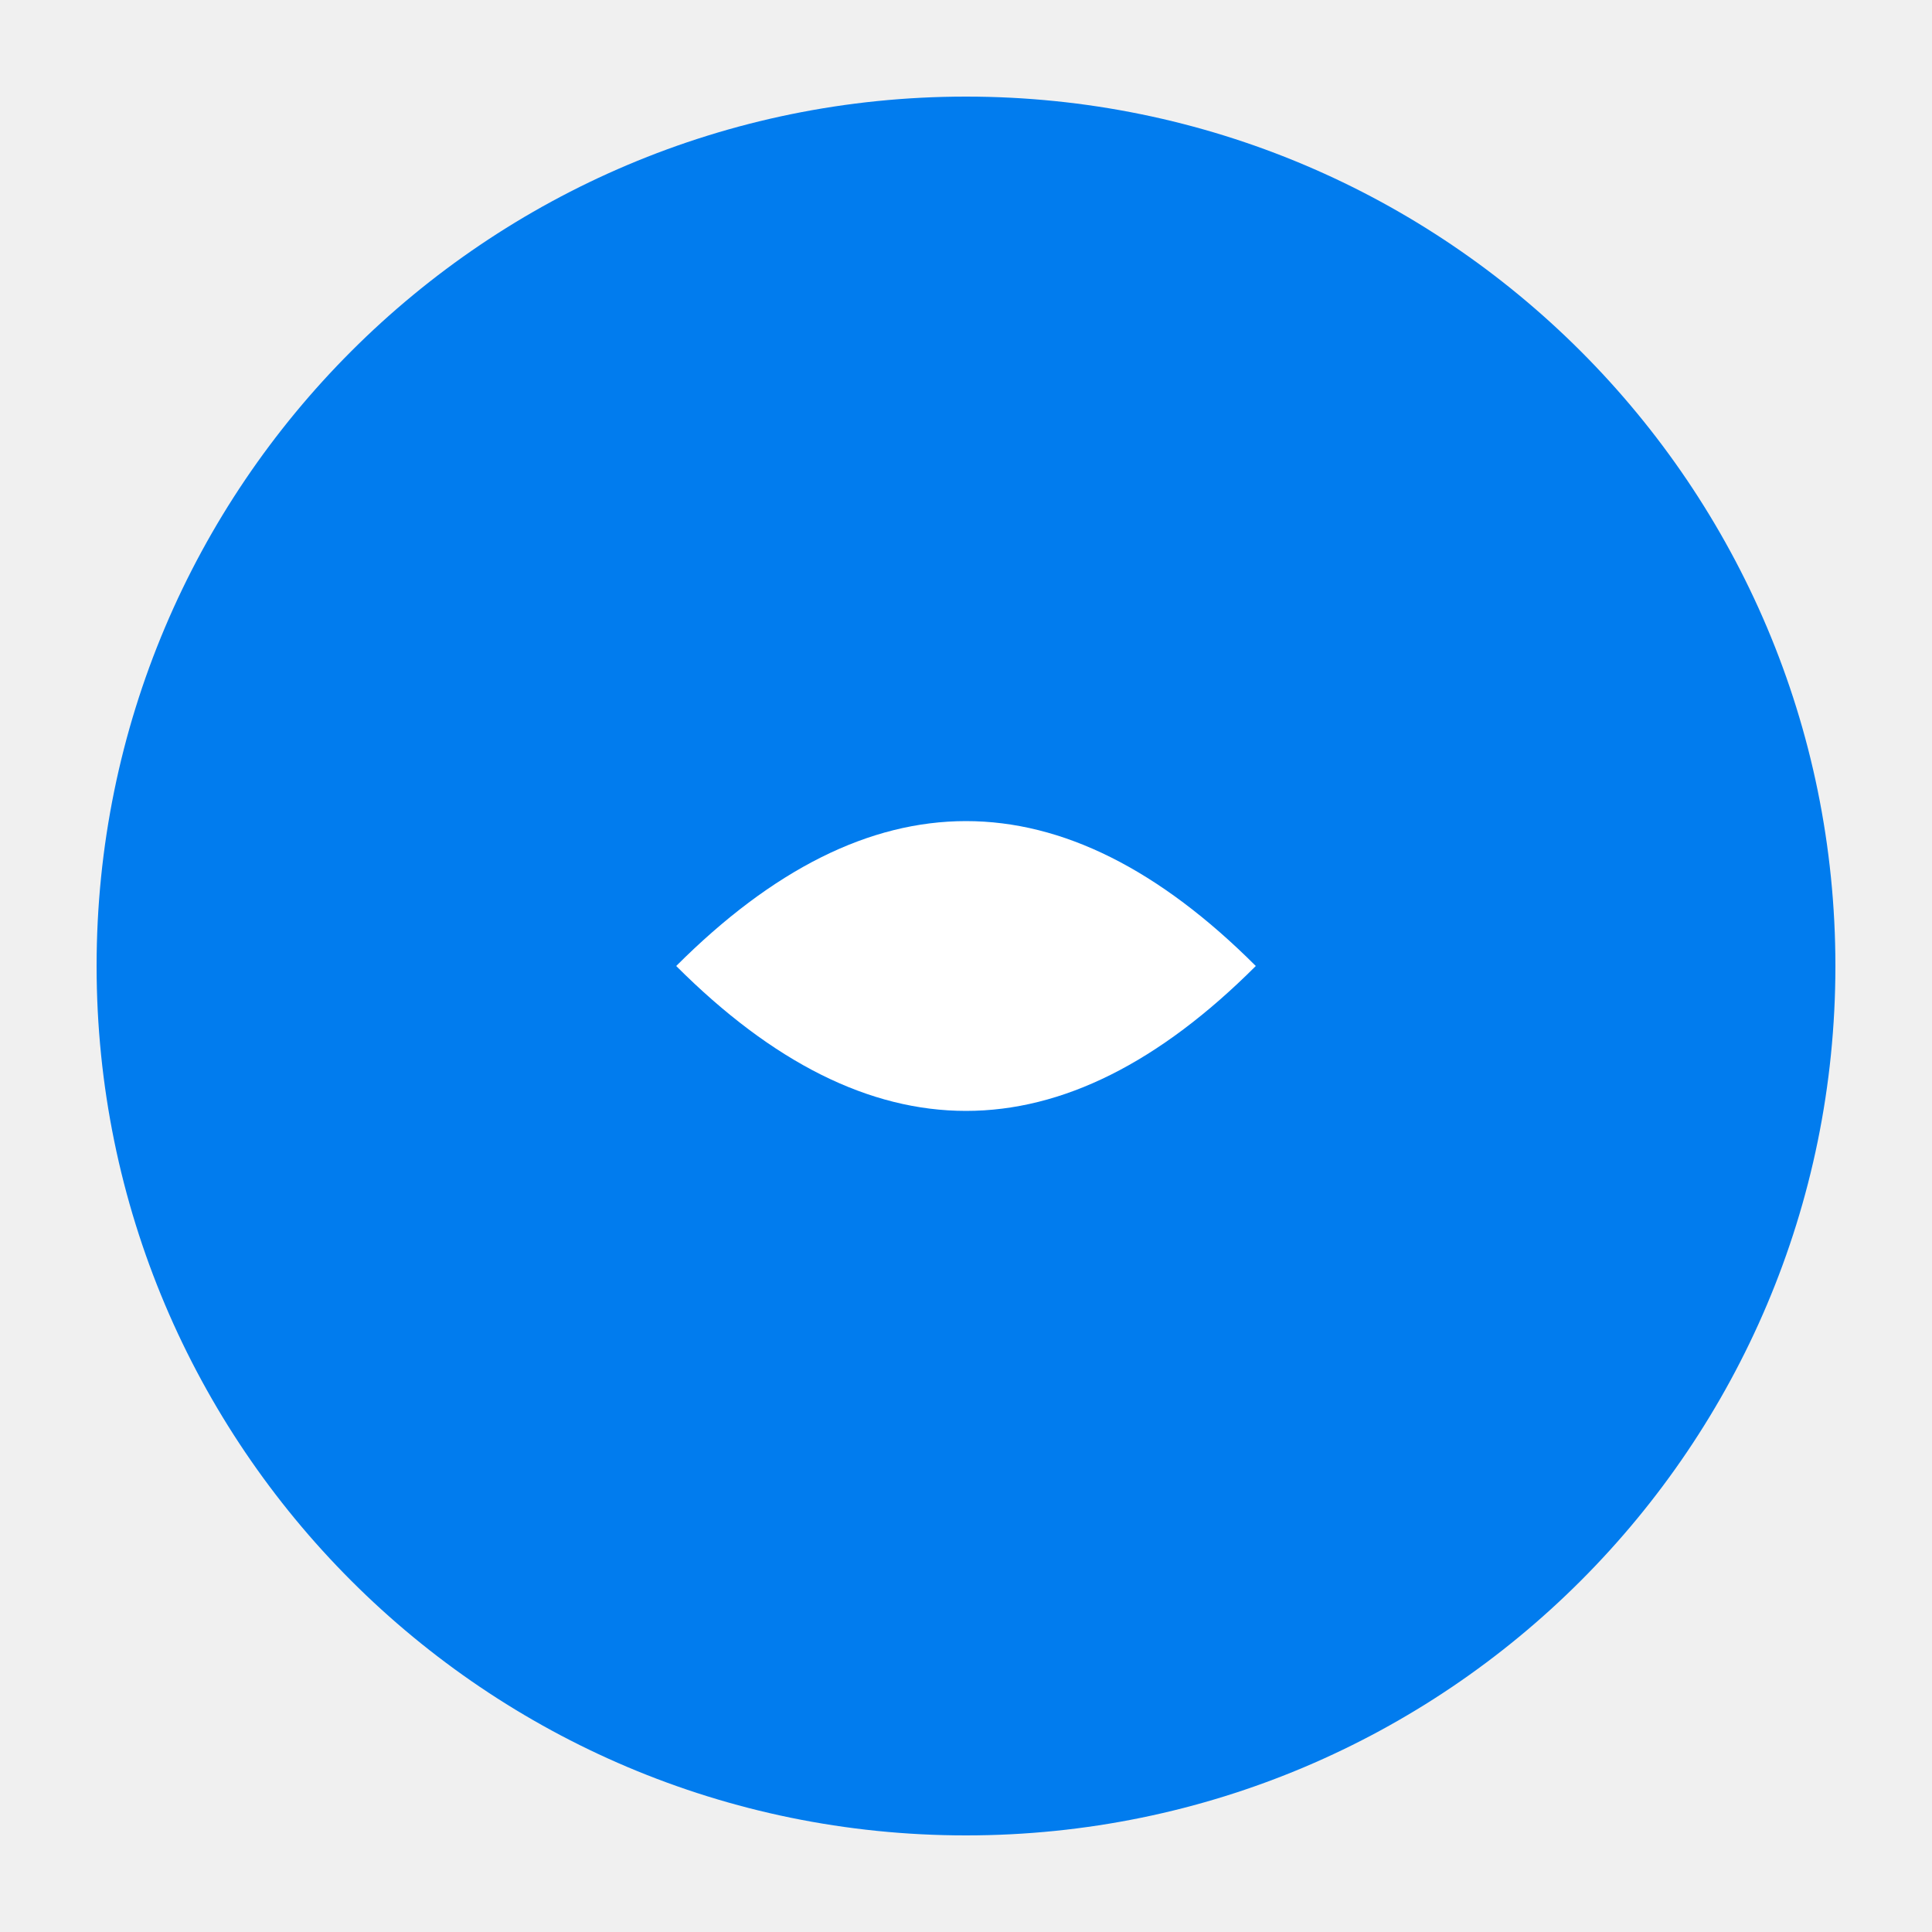
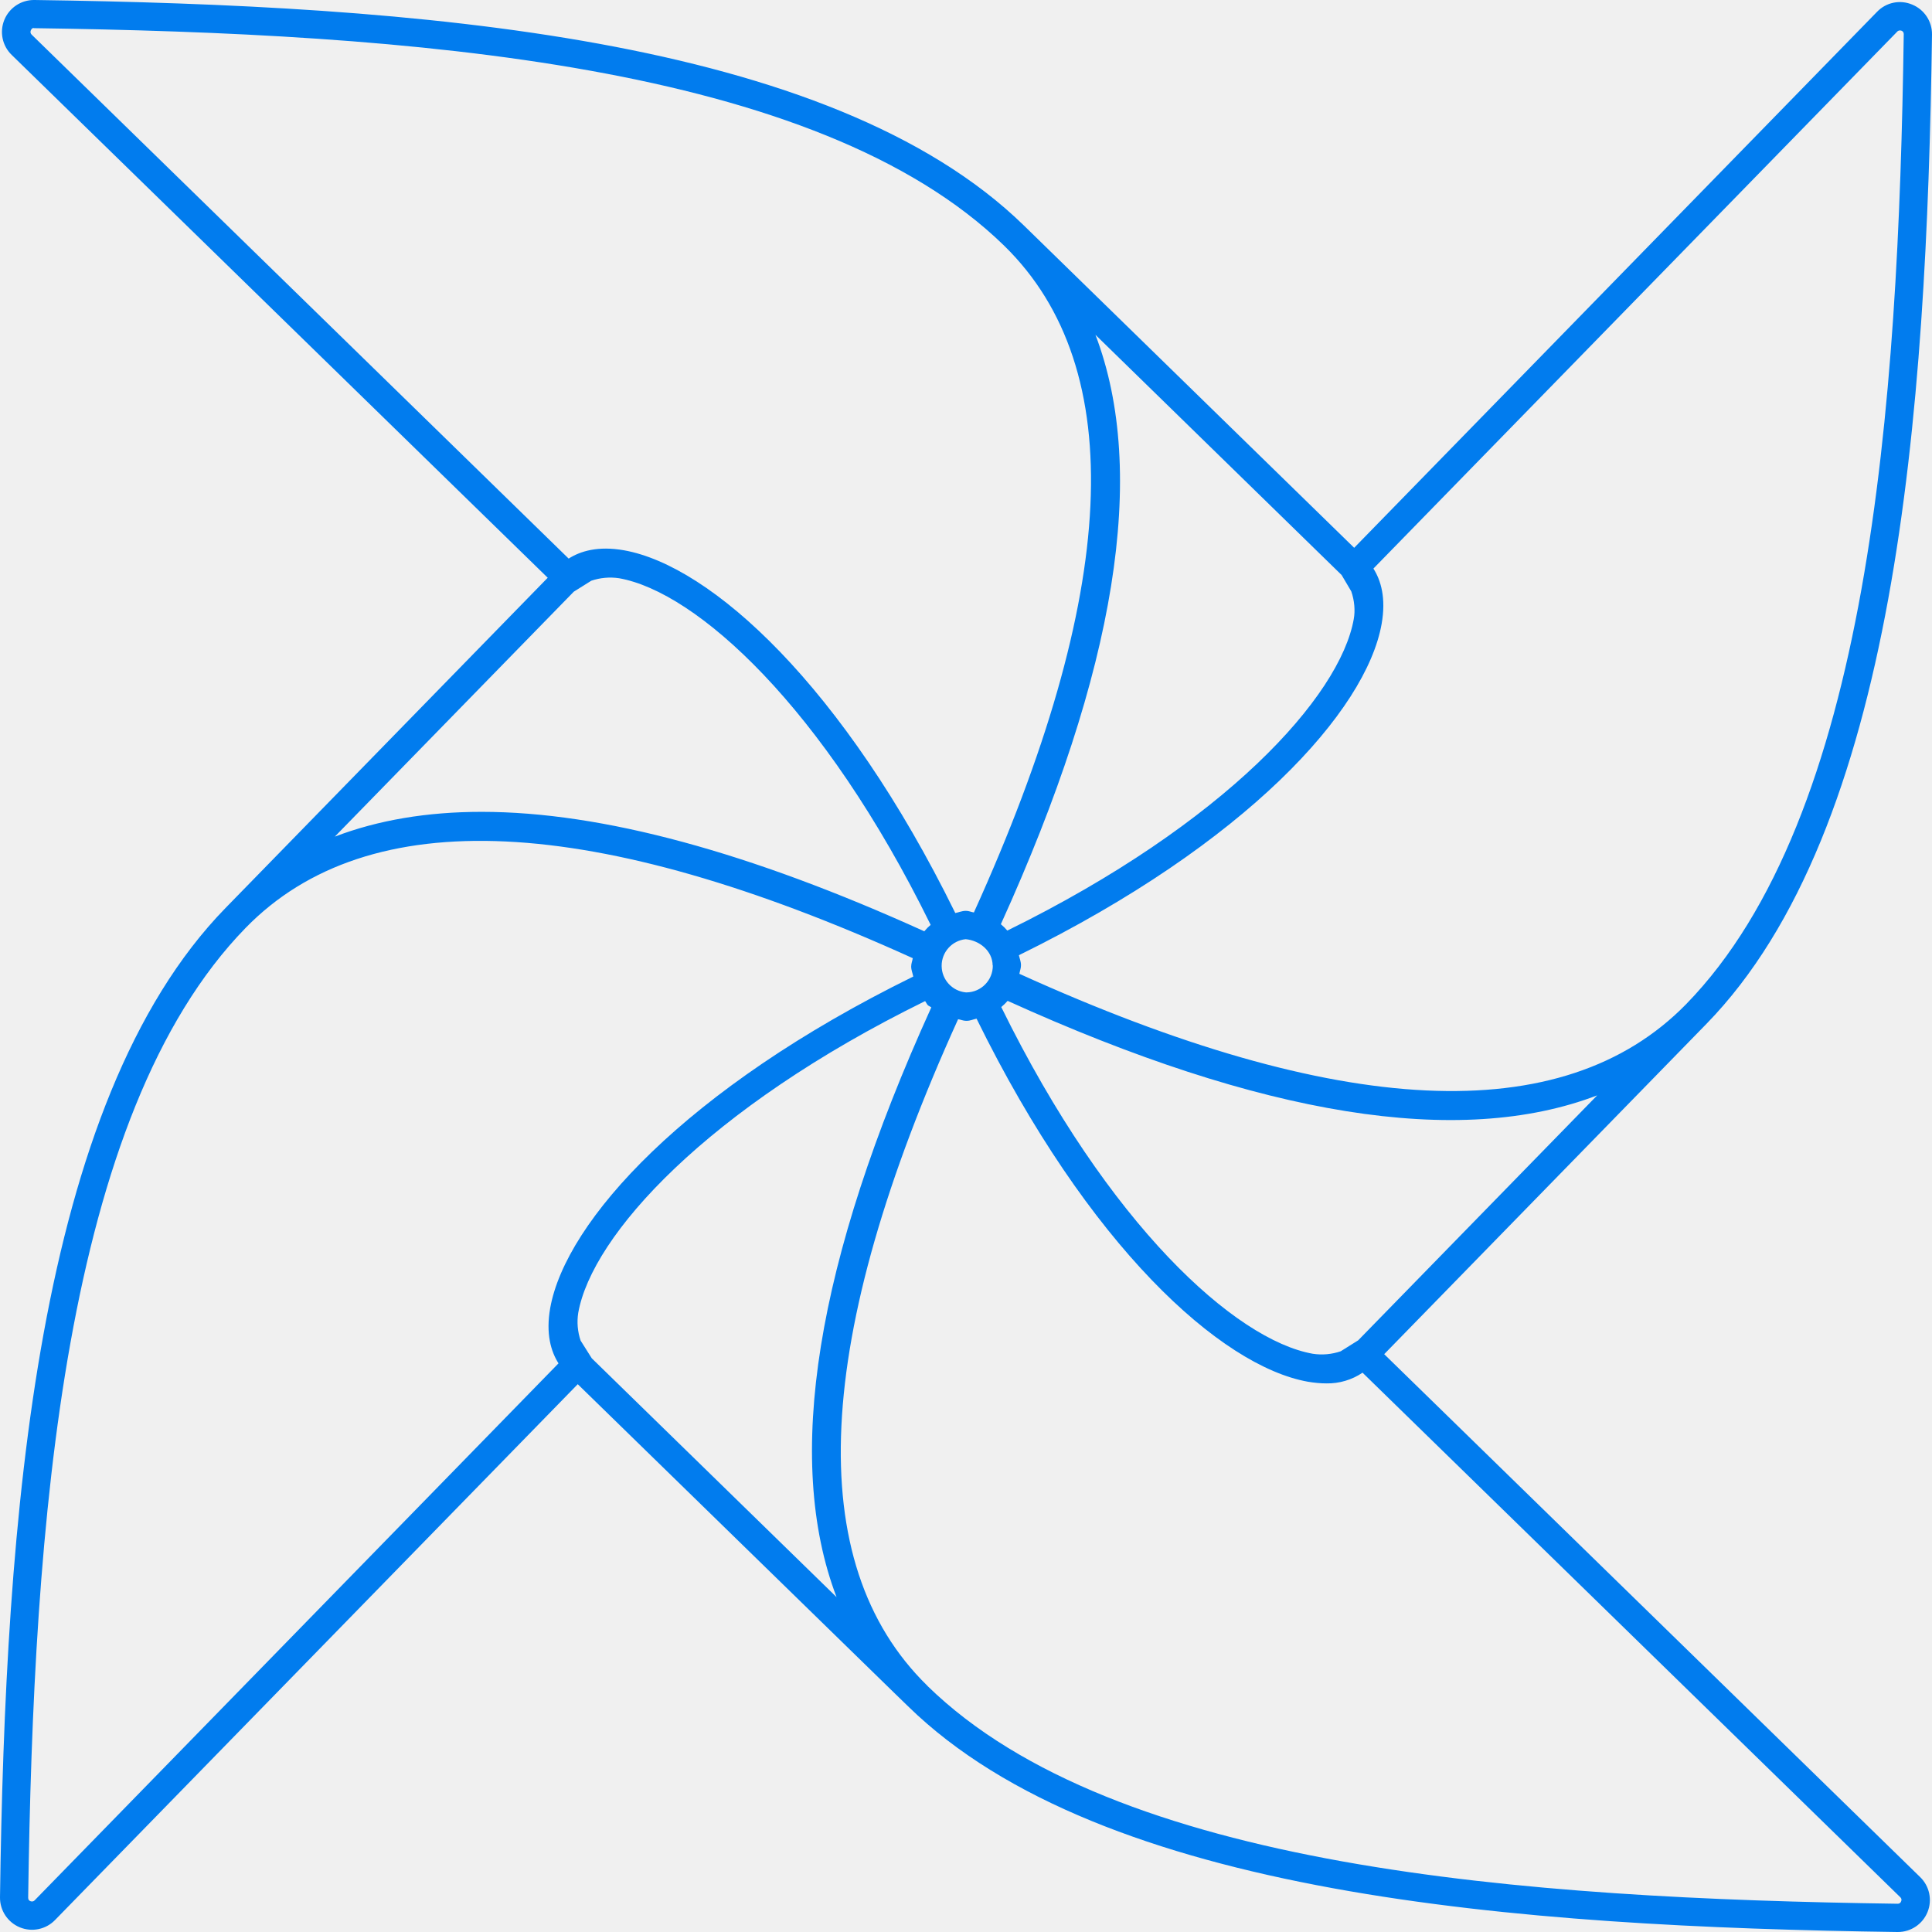
- <svg xmlns="http://www.w3.org/2000/svg" viewBox="0 0 100 100">
-   <circle cx="50" cy="50" r="45" fill="#017cee" />
-   <path d="M 35 50 Q 50 35 65 50 Q 50 65 35 50" fill="#fff" />
+ <svg xmlns="http://www.w3.org/2000/svg" fill="#017CEE" role="img" viewBox="0 0 24 24">
+   <path d="M17.195 16.822l4.002-4.102C23.55 10.308 23.934 5.154 24 .43a.396.396 0 0 0-.246-.373.392.392 0 0 0-.437.09l-6.495 6.658-4.102-4.003C10.309.45 5.154.066.43 0H.423a.397.397 0 0 0-.277.683l6.658 6.494-4.003 4.103C.45 13.692.065 18.846 0 23.57a.398.398 0 0 0 .683.282l6.494-6.657 3.934 3.837.17.165c2.41 2.353 7.565 2.737 12.288 2.803h.006a.397.397 0 0 0 .277-.683l-6.657-6.495zm-.409-9.476c.04.115.05.24.031.344-.17.96-1.593 2.538-4.304 3.87a.597.597 0 0 0-.08-.079c1.432-3.155 1.828-5.61 1.175-7.322l3.058 2.984.12.203zm-.131 9.44a.73.73 0 0 1-.347.031c-.96-.171-2.537-1.594-3.87-4.307a.656.656 0 0 0 .08-.078l-.001.001c3.155 1.432 5.61 1.83 7.324 1.174l-2.969 3.043M23.568.392a.05.05 0 0 1 .052-.011c.018.006.03.024.029.043-.065 4.655-.437 9.726-2.703 12.05-1.53 1.565-4.326 1.419-8.283-.377.006-.037.021-.07.02-.108 0-.044-.017-.082-.026-.123 2.83-1.39 4.315-3.037 4.506-4.115.057-.322-.009-.542-.102-.688l6.507-6.67V.392zM.393.43A.045.045 0 0 1 .382.38C.39.36.403.343.425.35c4.655.065 9.727.438 12.05 2.703l.002.002c1.56 1.527 1.415 4.323-.379 8.28-.033-.005-.062-.02-.097-.02h-.008c-.045.001-.084.019-.126.027-1.39-2.83-3.037-4.314-4.115-4.506-.323-.057-.542.01-.688.103L.393.43zm11.94 11.563a.331.331 0 0 1-.327.335H12a.332.332 0 0 1-.004-.661c.172.016.333.144.335.326h.002zm-5.12 4.661a.722.722 0 0 1-.03-.345c.17-.96 1.595-2.54 4.309-3.873.013.016.019.035.033.05.013.012.03.017.044.028-1.434 3.158-1.83 5.613-1.177 7.326l-3.041-2.967m-.006-9.659a.735.735 0 0 1 .345-.031c.961.17 2.54 1.594 3.871 4.306a.597.597 0 0 0-.079.08c-2.167-.983-4.007-1.484-5.498-1.484-.68 0-1.289.103-1.825.308L7.128 7.35M.43 23.607c-.018.018-.038.015-.052.01-.019-.007-.028-.021-.028-.043.065-4.654.437-9.725 2.703-12.049 1.527-1.565 4.325-1.419 8.286.378-.006.035-.02.067-.02.104 0 .043.018.083.026.124-2.831 1.391-4.317 3.04-4.51 4.117-.057.322.01.542.103.688L.43 23.607zm23.144.042c-4.655-.065-9.726-.437-12.05-2.703l-.005-.006c-1.56-1.526-1.412-4.322.383-8.279.033.005.064.02.098.02h.009c.043 0 .08-.018.122-.027 1.39 2.832 3.036 4.317 4.115 4.51.083.014.16.021.23.021a.776.776 0 0 0 .45-.133l6.68 6.516c.02.02.016.04.01.052a.042.042 0 0 1-.042.029z" />
</svg>
